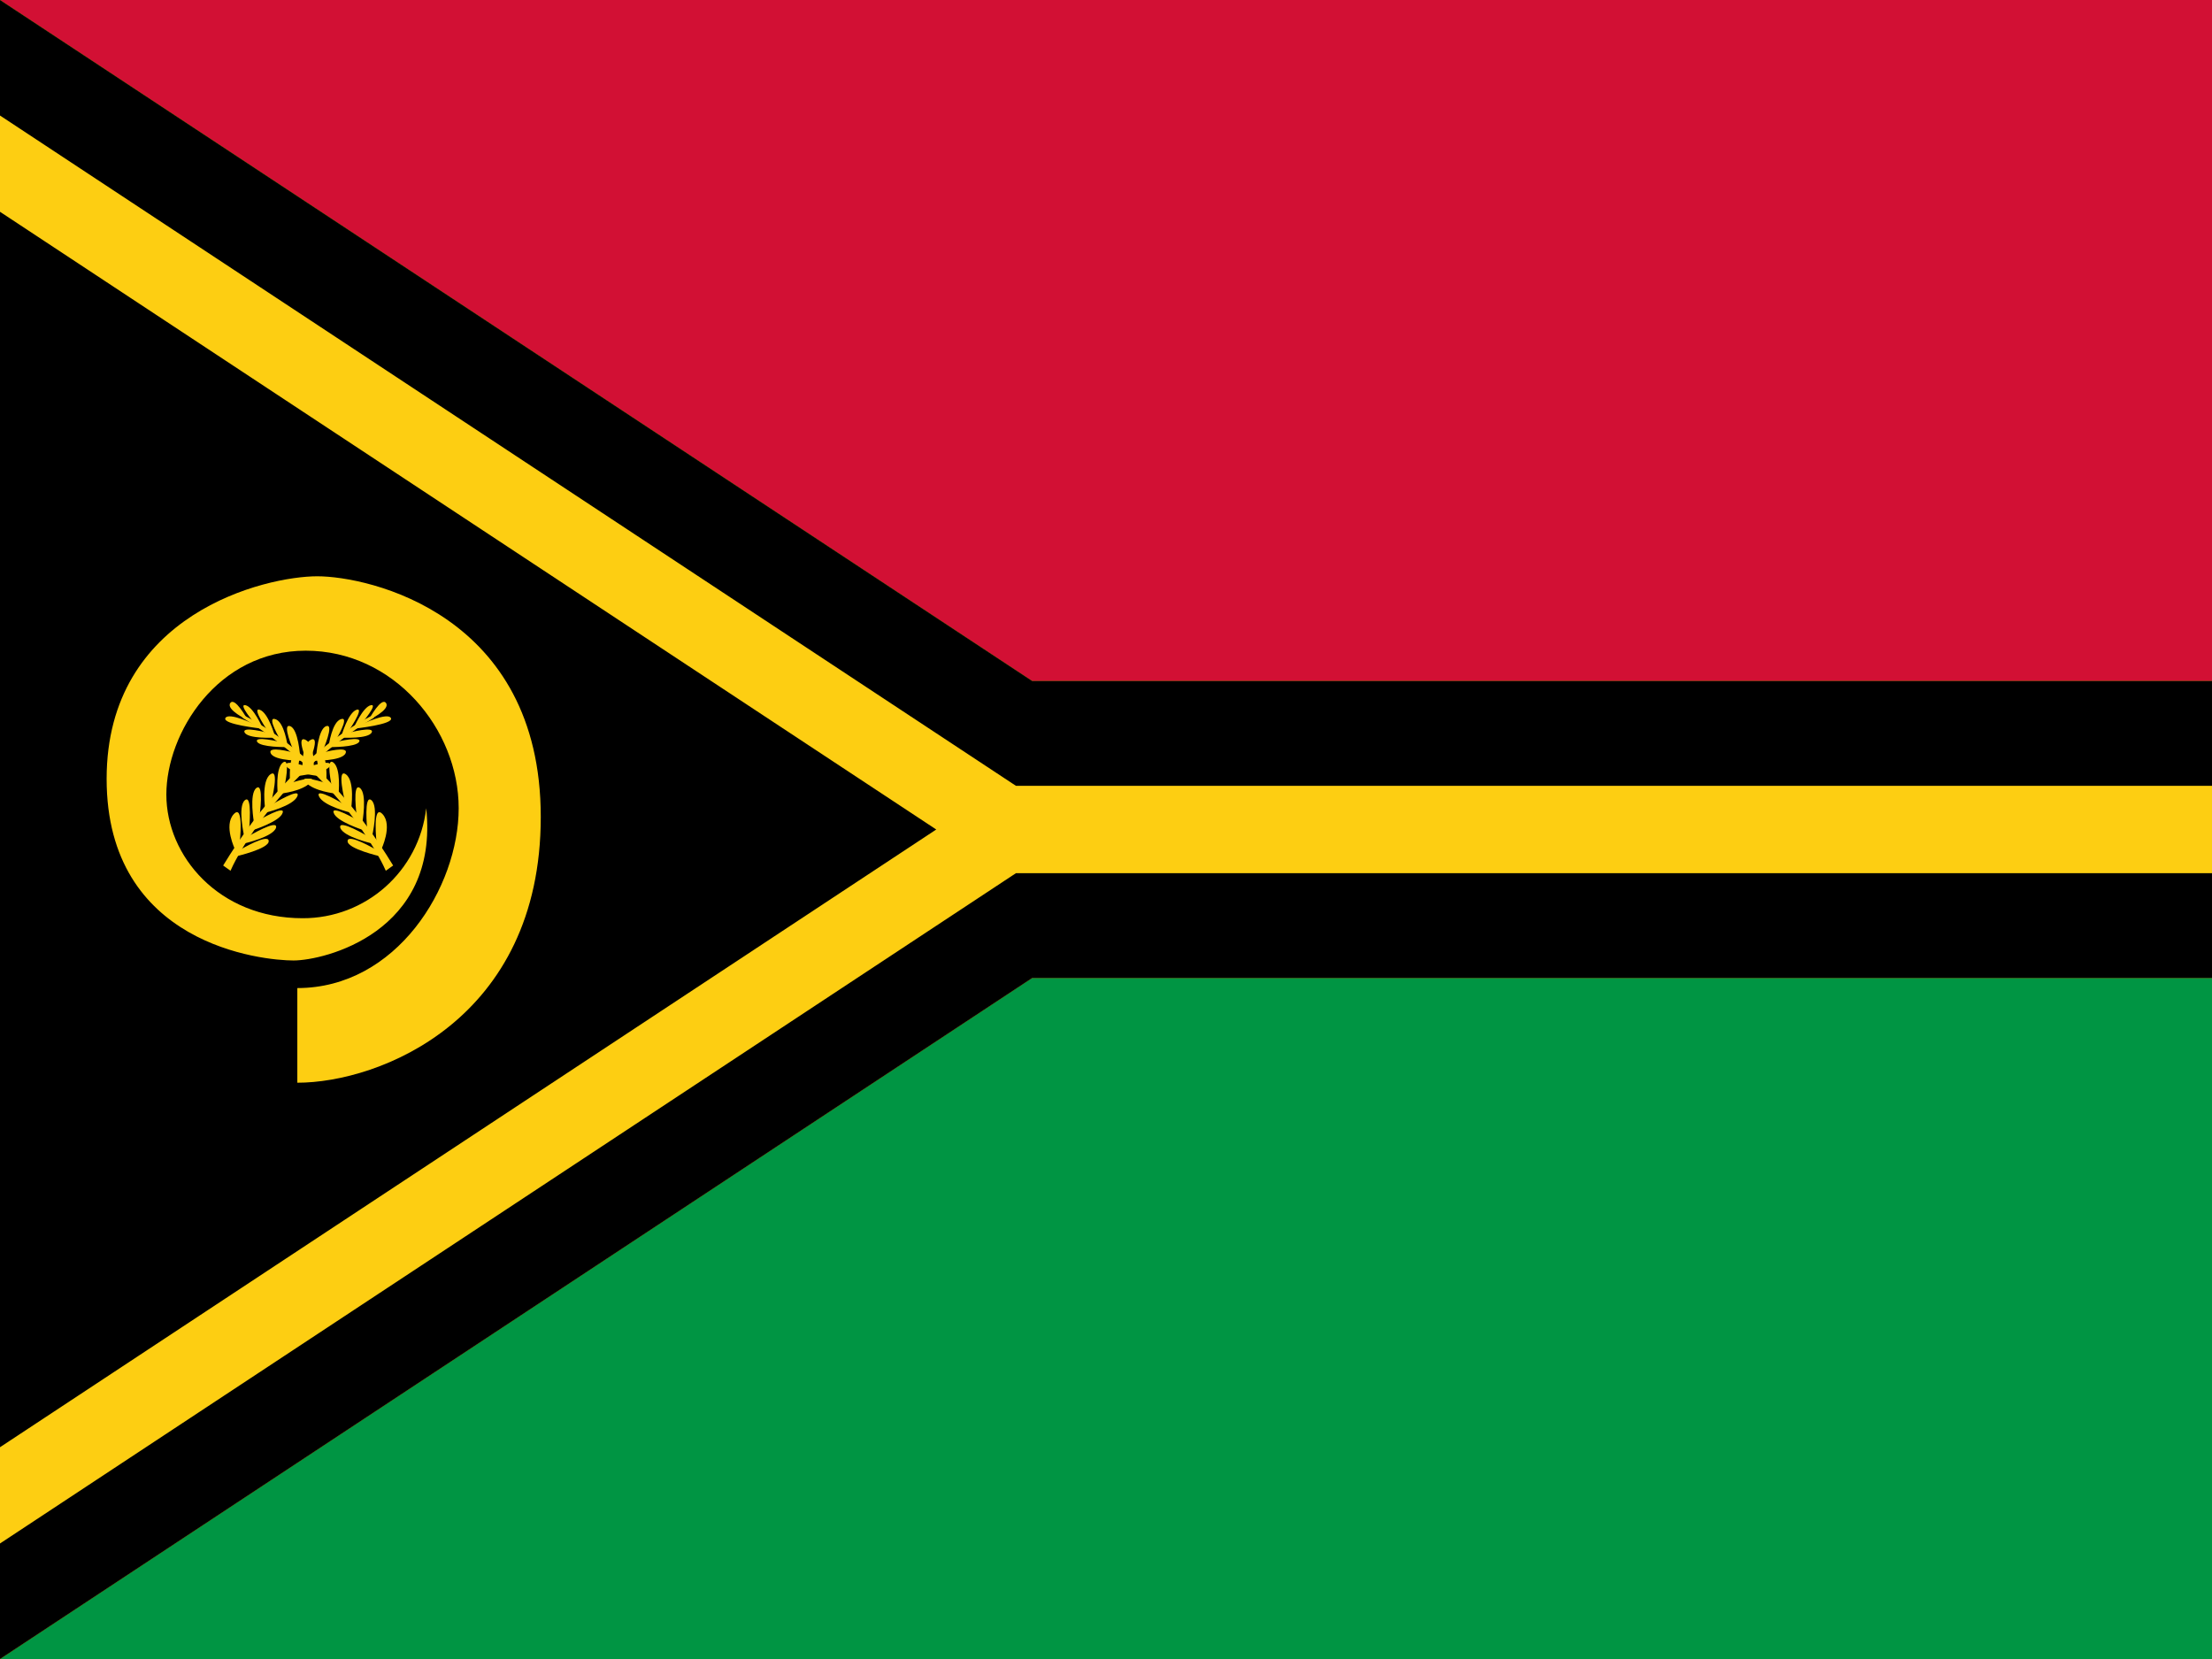
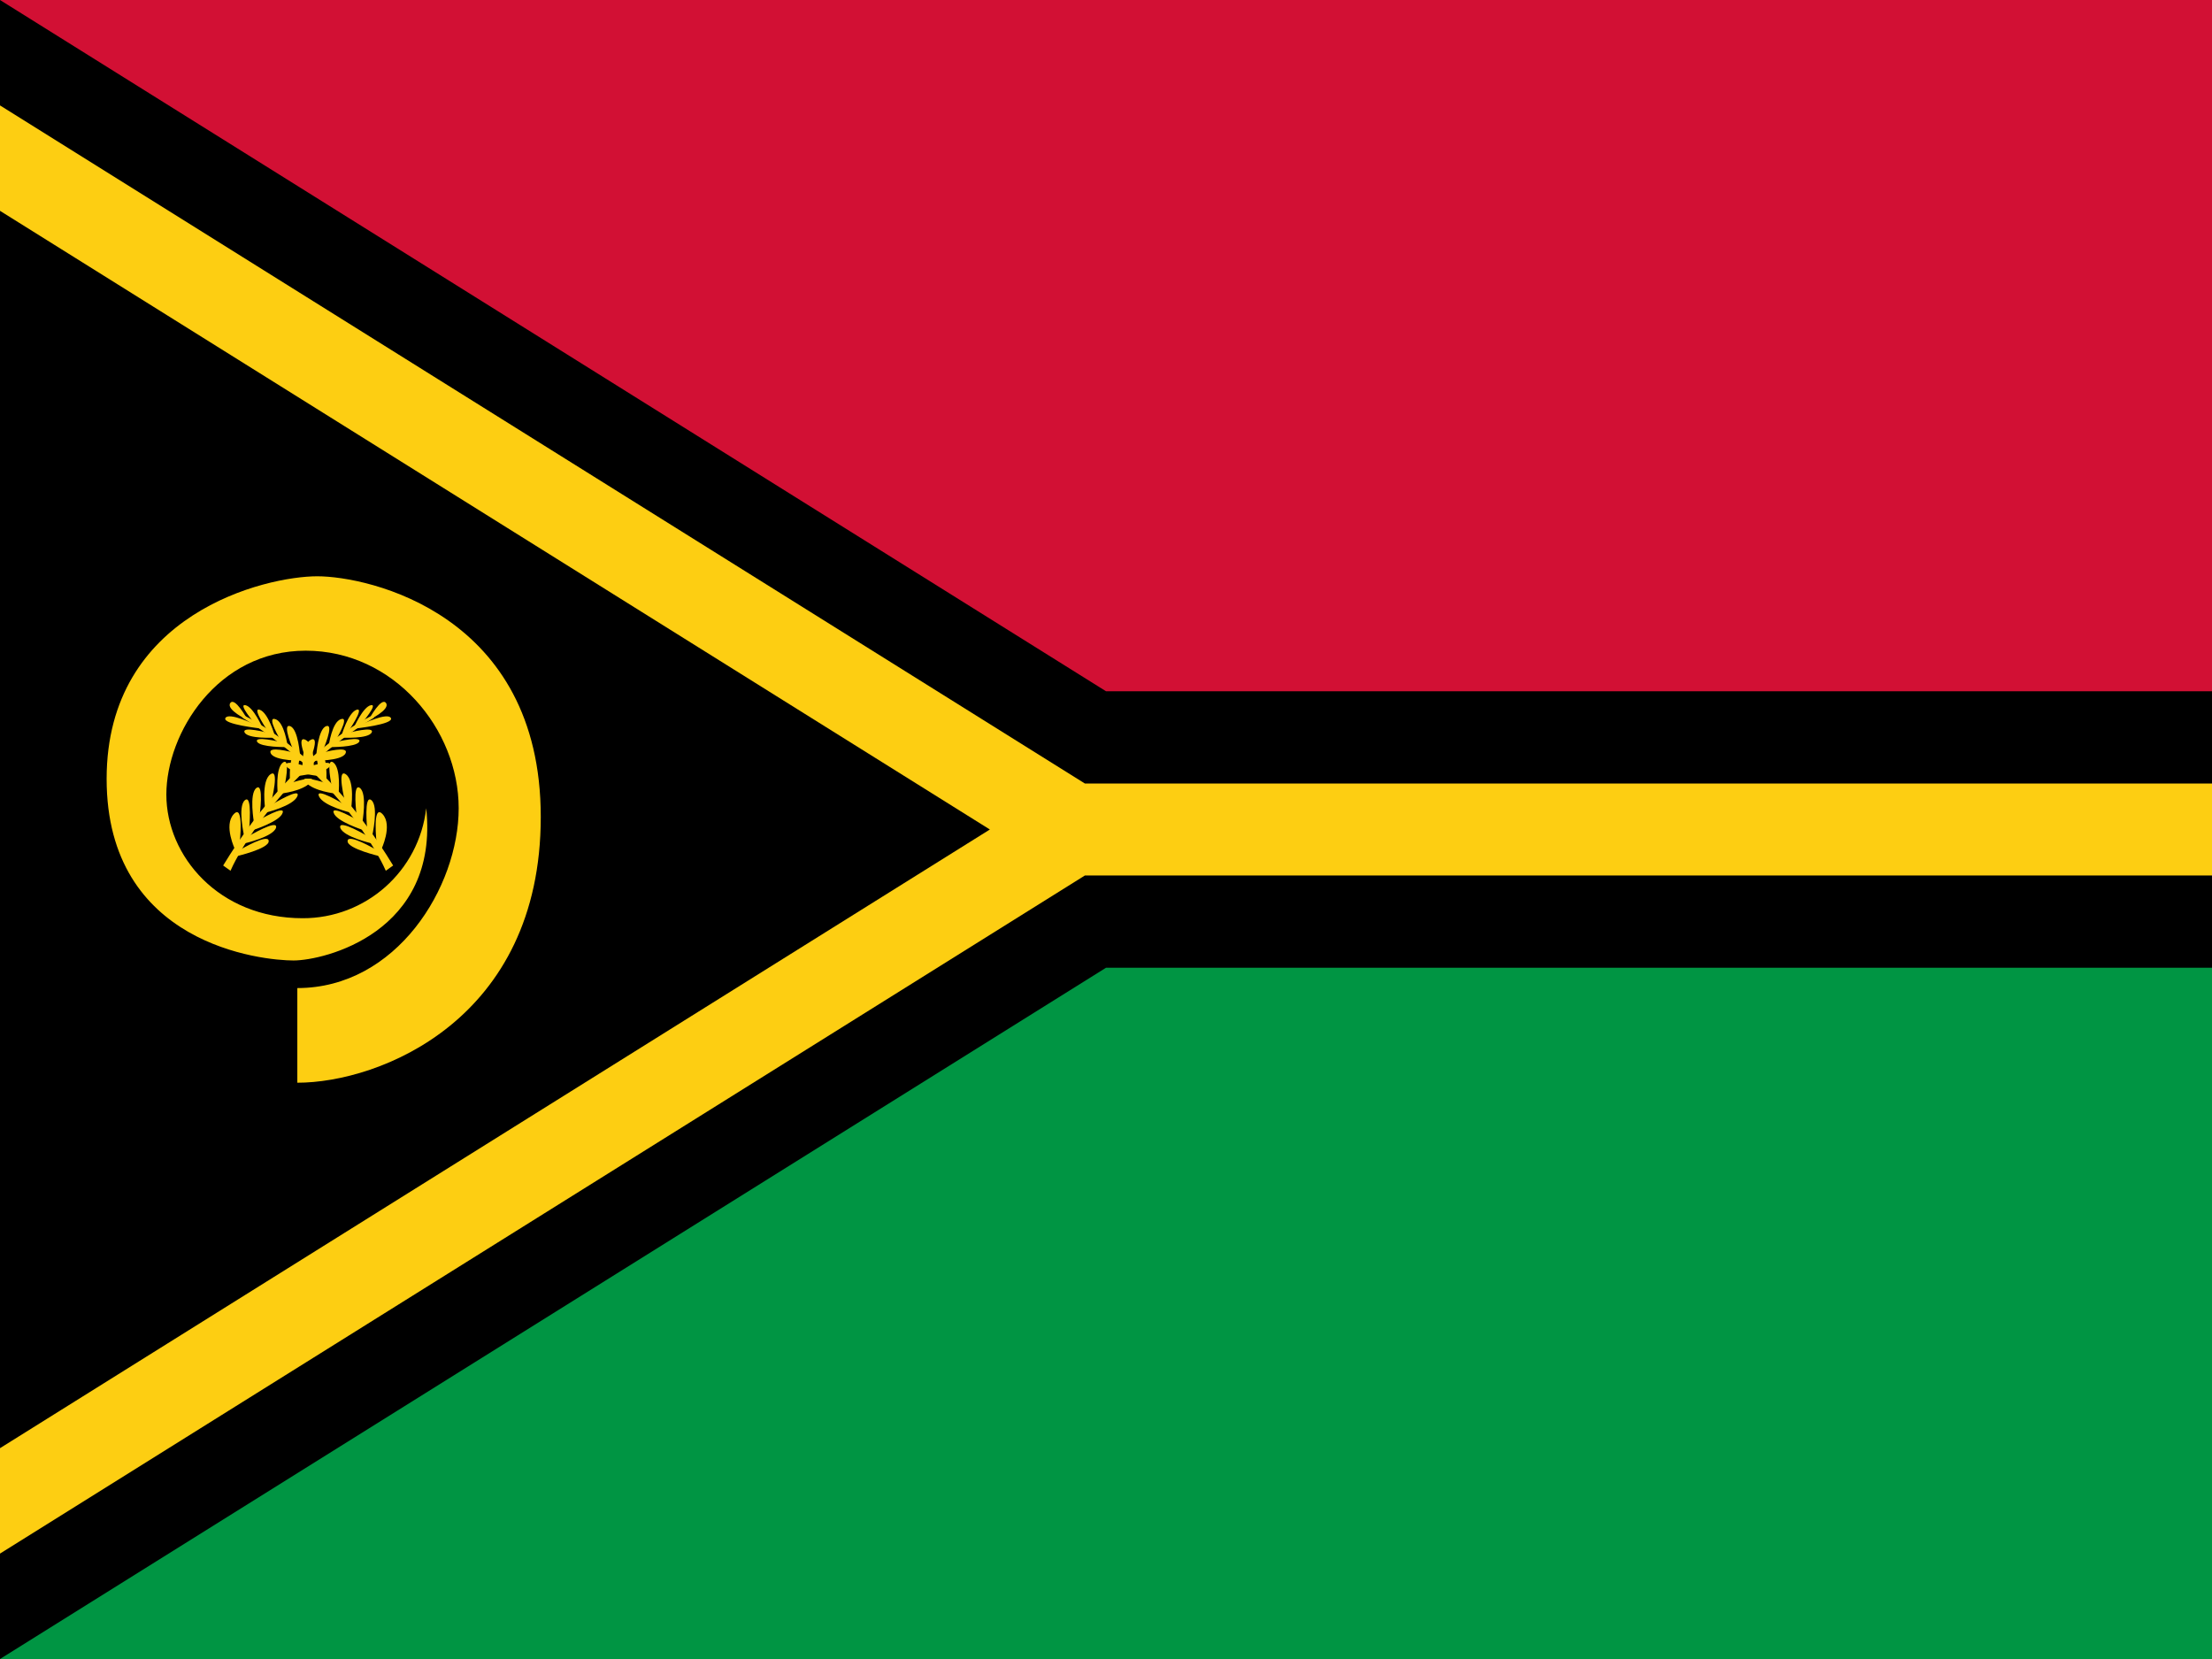
<svg xmlns="http://www.w3.org/2000/svg" xmlns:xlink="http://www.w3.org/1999/xlink" id="flag-icons-vu" viewBox="0 0 640 480">
-   <defs>
-     <clipPath id="vu-a">
-       <path d="M0 0v475l420-195h480v-85H420Z" />
-     </clipPath>
-   </defs>
-   <path fill="#009543" d="M0 0h640v480H0z" />
-   <path fill="#d21034" d="M0 0h640v240H0z" />
-   <g clip-path="url(#vu-a)" transform="scale(.71111 1.01053)">
-     <path stroke="#fdce12" stroke-width="110" d="m0 0 420 195h480v85H420L0 475" />
-     <path fill="none" stroke="#000" stroke-width="60" d="m0 0 420 195h480m0 85H420L0 475" />
-   </g>
+   <path d="M0 0h640v480H0z" />
+   <path fill="#d21034" d="M0 0h640v200H320z" />
+   <path fill="#009543" d="M0 480h640V280H320z" />
+   <path fill="#fdce12" d="m0 30.5 313.9 196.2H640v26.6H313.9L0 449.5V419l286.4-179L0 61z" />
  <g fill="#fdce12" transform="translate(-22)scale(1.01053)">
    <path d="M106.9 283v27c23.5 0 69.7-18 69.7-76.1s-49.3-68.9-64-68.9-60.3 10.6-60.3 58c0 47.6 44.7 52 53.5 52s41.8-8 38-43.6a35.5 35.5 0 0 1-35.4 31.5c-24 0-39-17.8-39-35.4s14.6-41.2 39.9-41.2 43.8 22.5 43.8 45.1-17.8 51.5-46.2 51.5z" />
-     <g id="vu-b">
+     <g id="vu-a">
      <path stroke="#fdce12" stroke-width=".8" d="m86.2 247.7 1.4 1s11.2-25.5 41.1-43.6c-3.8 2-23.8 12-42.5 42.6z" />
      <path d="M89.1 243.3s-3.4-7-.4-10.2 1.7 8.3 1.7 8.3l1.3-1.9s-2-8.6.2-10.4 1.2 8.3 1.2 8.3l1.4-1.8s-1.5-8.4.7-10 .9 8 .9 8l1.6-2s-1.2-8 1.5-9.9.3 7.6.3 7.6l1.8-2s-.8-7.3 1.5-9c2.3-1.6.4 7 .4 7l1.6-1.8s-.5-6.8 1.7-8.4.2 6.5.2 6.5l1.7-1.6s-.4-6.9 2.4-8.2-.5 6.4-.5 6.4l2-1.6s.5-8 2.9-8.7c2.4-.8-1 7-1 7l1.7-1.4s.9-6.8 3.5-7.6c2.7-.9-1.6 6.2-1.6 6.2l1.7-1.3s1.9-6.8 4.4-7.6c2.4-.7-2.6 6.5-2.6 6.5l1.7-1.2s2.7-6.2 5-6.6c2.1-.4-2.6 5.1-2.6 5.1l2.1-1.2s3.5-6.4 4.8-4.5-5 4.9-5 4.9l-2 1.2s7.5-3.6 8.4-1.8-10.3 3-10.3 3l-1.8 1.2s7.5-2 6.6-.1-8.4 1.5-8.4 1.5l-1.7 1.2s7.5-1.8 6.5 0c-1 1.6-8.3 1.5-8.3 1.5l-1.8 1.5s7.3-2 6.2.3-9.4 2.1-9.4 2.1l-2 2s7.7-2.7 7-.6c-.6 2-9.4 3-9.4 3l-2 2s8.3-2.7 5.8-.2c-2.4 2.6-8.5 3.2-8.5 3.2l-2.3 3s8.2-5 7-2.2-9.2 4.7-9.2 4.7l-1.6 2s7.4-4.3 6.6-2c-.7 2.5-8.6 5-8.6 5l-1.3 1.8s8.7-5.2 8-2.5c-.8 2.6-9.1 4.5-9.1 4.5l-1 1.7s8-4.7 8-2.4c.2 2.2-9.4 4.4-9.4 4.4z" />
    </g>
-     <use xlink:href="#vu-b" width="100%" height="100%" transform="matrix(-1 0 0 1 220 0)" />
+     <use xlink:href="#vu-a" width="100%" height="100%" transform="matrix(-1 0 0 1 220 0)" />
  </g>
</svg>
